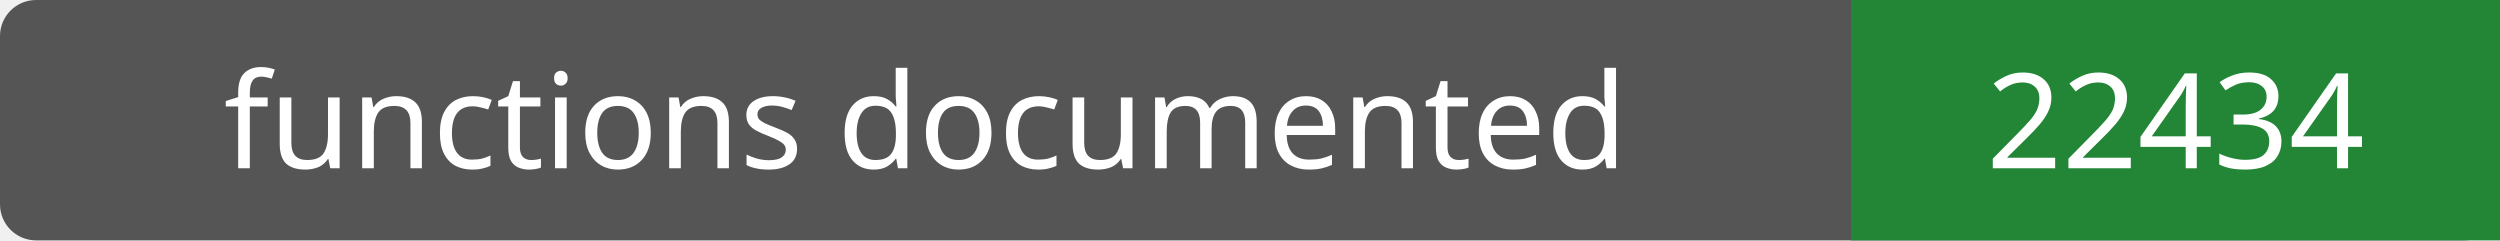
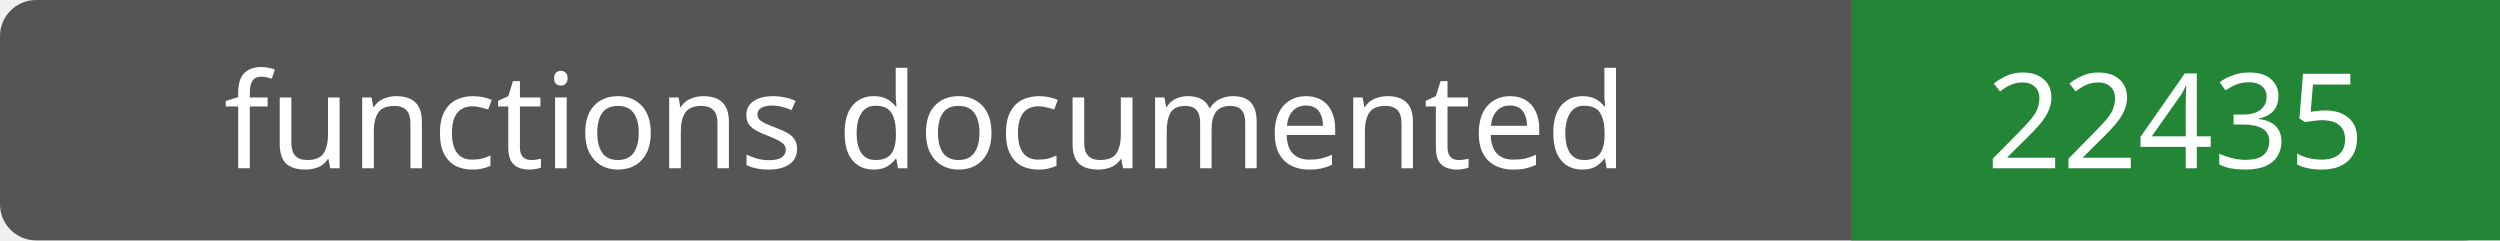
- <svg xmlns="http://www.w3.org/2000/svg" width="208" height="20" role="img" aria-label="functions documented: 22434">
+ <svg xmlns="http://www.w3.org/2000/svg" width="208" height="20" role="img" aria-label="functions documented: 22435">
  <rect width="208" height="20" rx="3" fill="#555" />
  <path fill="#238636" d="M154 0h54v20H154z" />
  <g fill="#fff" text-anchor="middle" font-family="Verdana,sans-serif" font-size="11">
    <text x="77.0" y="14">functions documented</text>
-     <text x="181.0" y="14">22434</text>
+     <text x="181.0" y="14">22435</text>
  </g>
</svg>
